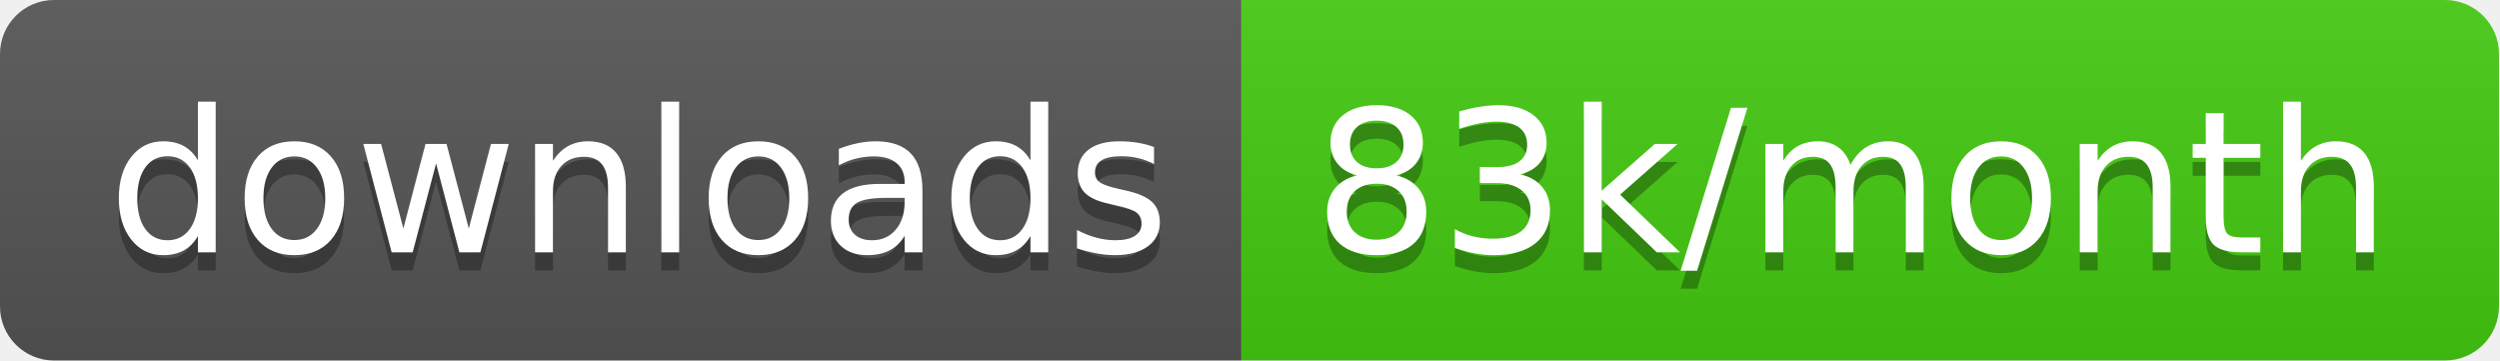
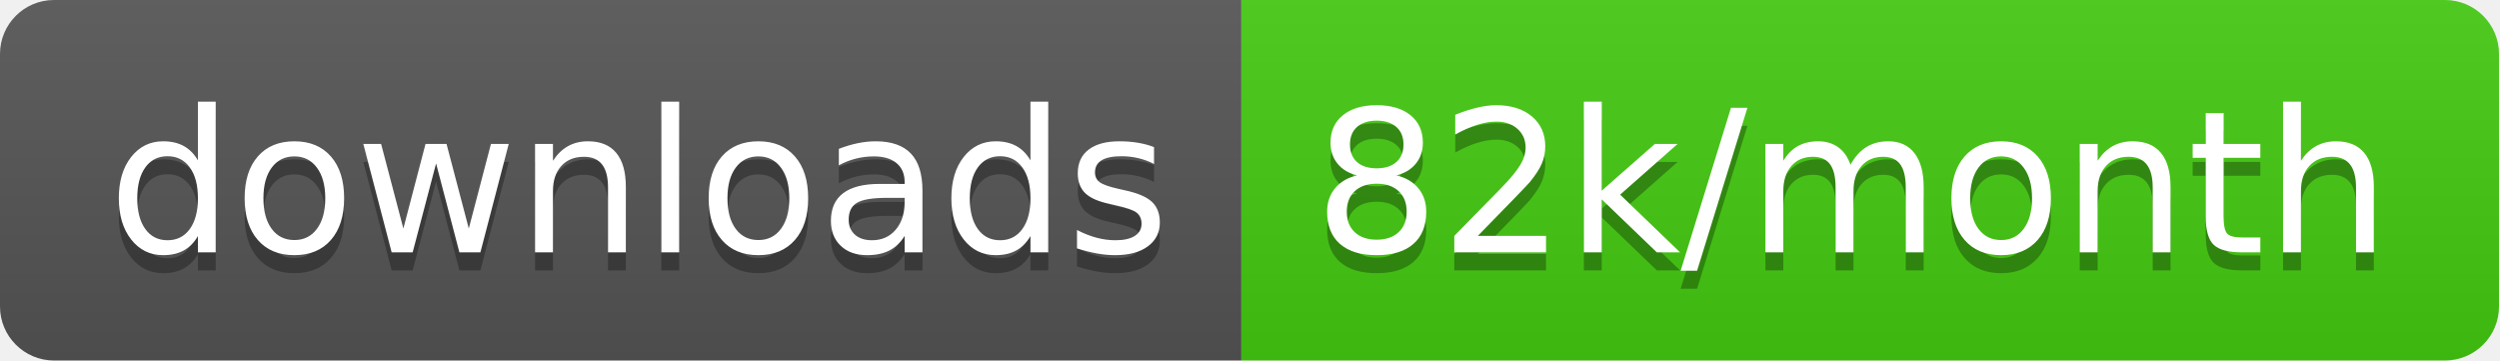
<svg xmlns="http://www.w3.org/2000/svg" width="138.7" height="20">
  <linearGradient id="smooth" x2="0" y2="100%">
    <stop offset="0" stop-color="#bbb" stop-opacity=".1" />
    <stop offset="1" stop-opacity=".1" />
  </linearGradient>
  <clipPath id="round">
    <rect width="138.7" height="20" rx="3" fill="#fff" />
  </clipPath>
  <g clip-path="url(#round)">
    <rect width="68.9" height="20" fill="#555" />
    <rect x="68.9" width="69.8" height="20" fill="#4c1" />
    <rect width="138.7" height="20" fill="url(#smooth)" />
  </g>
  <g fill="#fff" text-anchor="middle" font-family="DejaVu Sans,Verdana,Geneva,sans-serif" font-size="110">
    <text x="354.5" y="150" fill="#010101" fill-opacity=".3" transform="scale(0.1)" textLength="589.0" lengthAdjust="spacing">downloads</text>
    <text x="354.5" y="140" transform="scale(0.1)" textLength="589.0" lengthAdjust="spacing">downloads</text>
-     <text x="1028.0" y="150" fill="#010101" fill-opacity=".3" transform="scale(0.1)" textLength="598.0" lengthAdjust="spacing">83k/month</text>
-     <text x="1028.0" y="140" transform="scale(0.1)" textLength="598.0" lengthAdjust="spacing">83k/month</text>
+     <text x="1028.0" y="150" fill="#010101" fill-opacity=".3" transform="scale(0.1)" textLength="598.0" lengthAdjust="spacing">82k/month</text>
+     <text x="1028.0" y="140" transform="scale(0.1)" textLength="598.0" lengthAdjust="spacing">82k/month</text>
  </g>
</svg>
